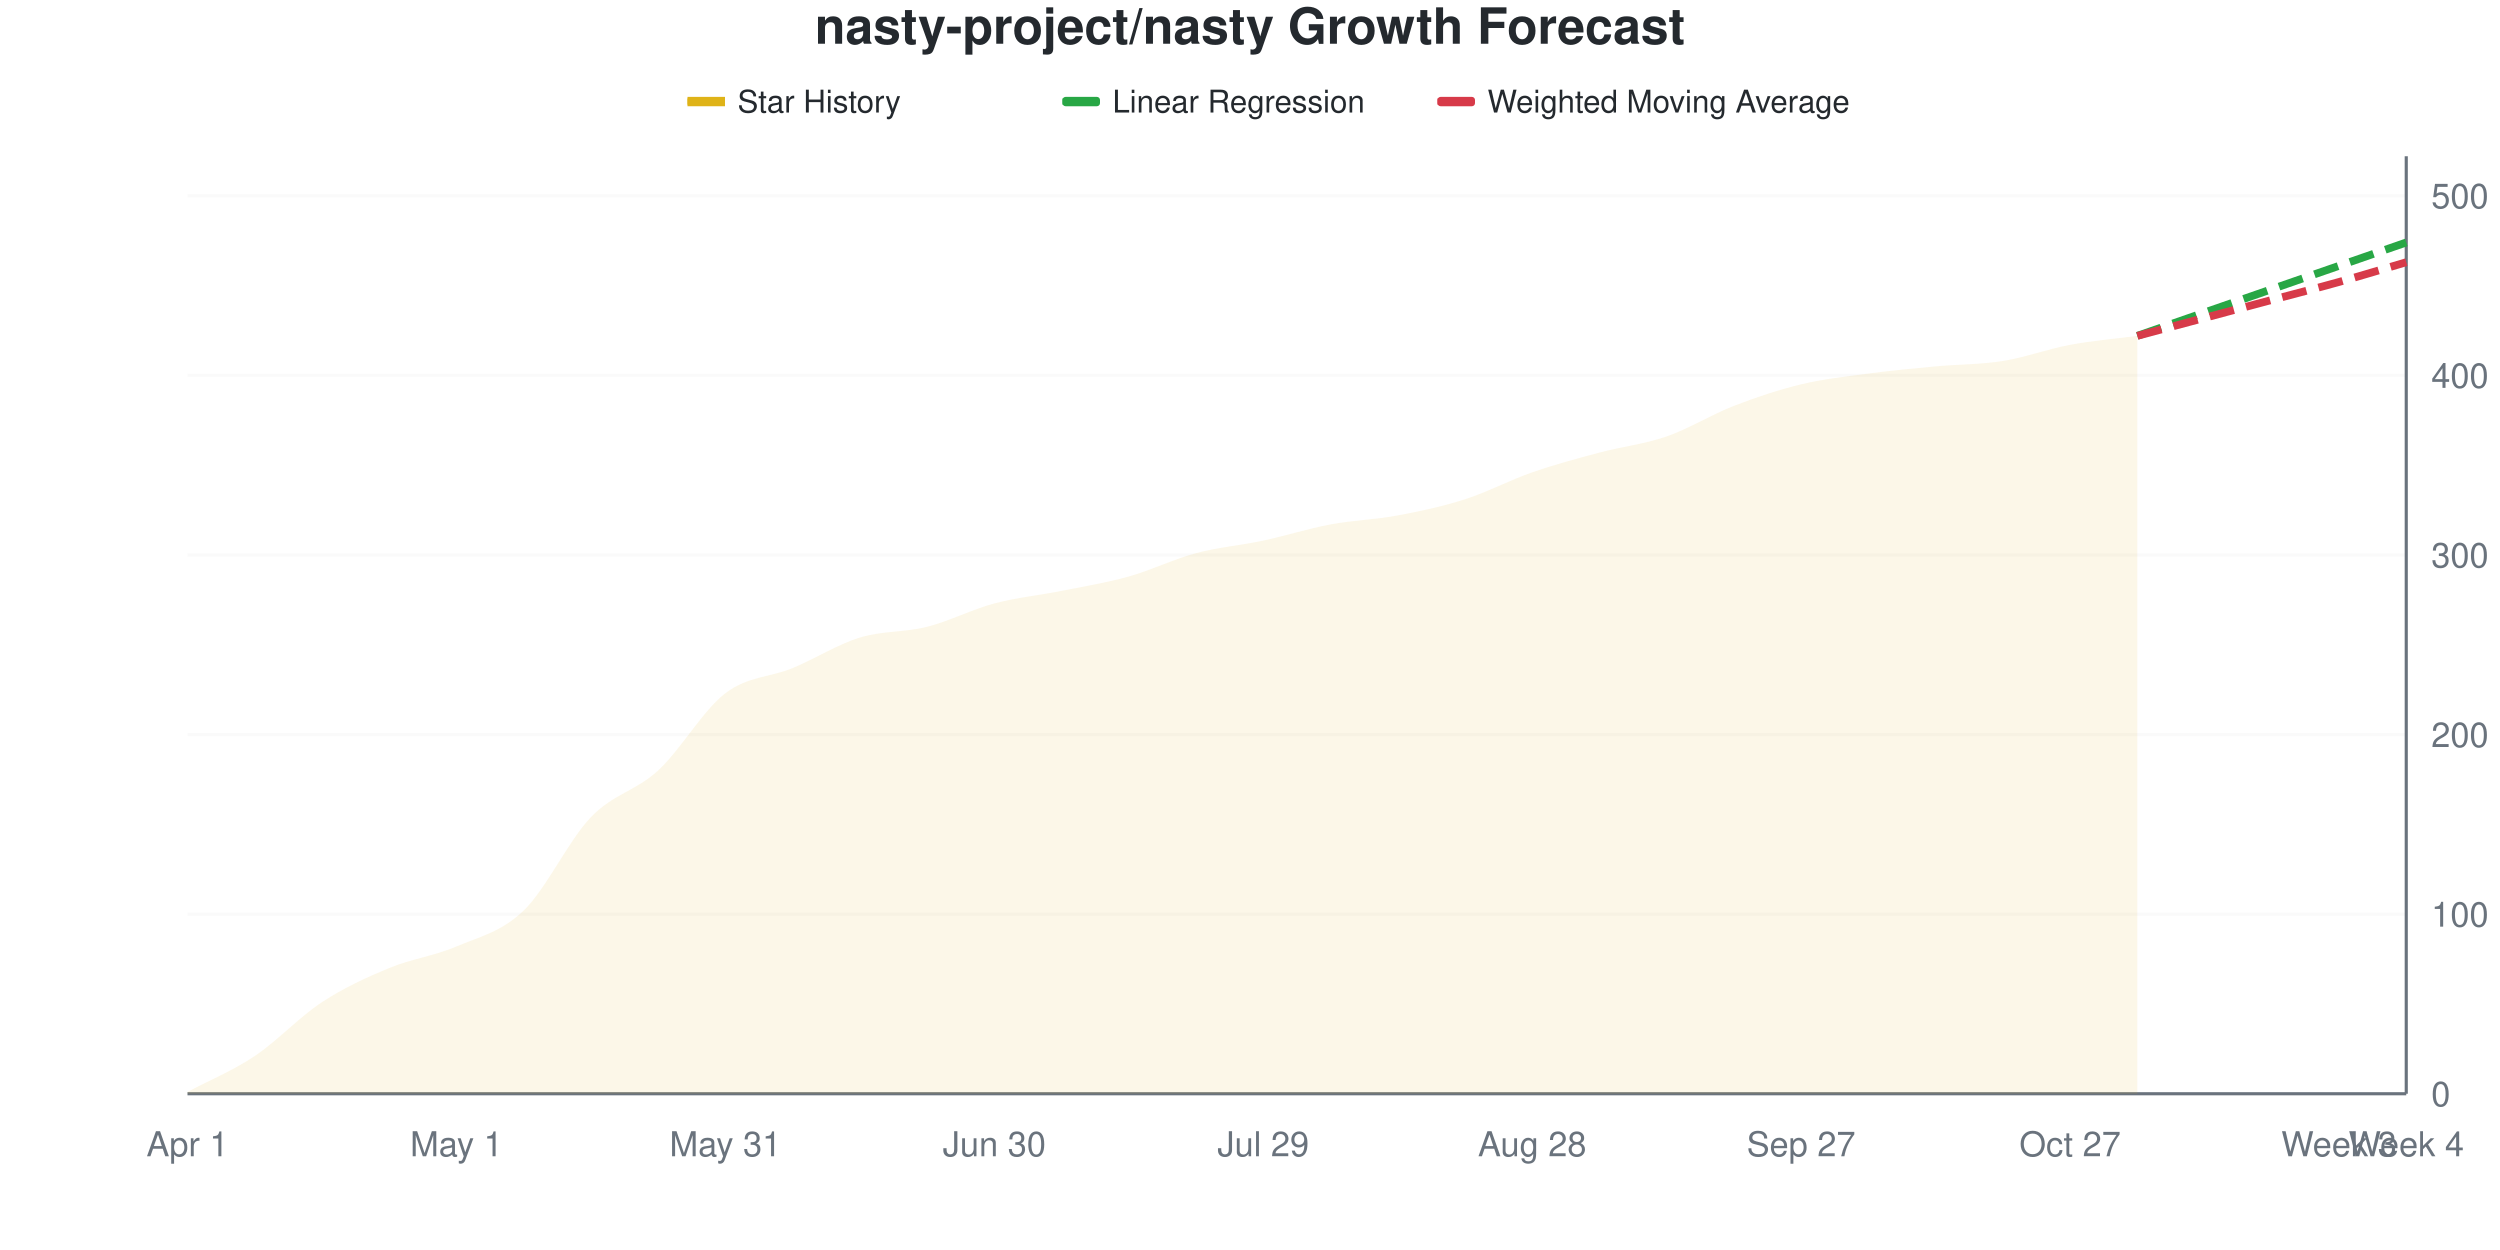
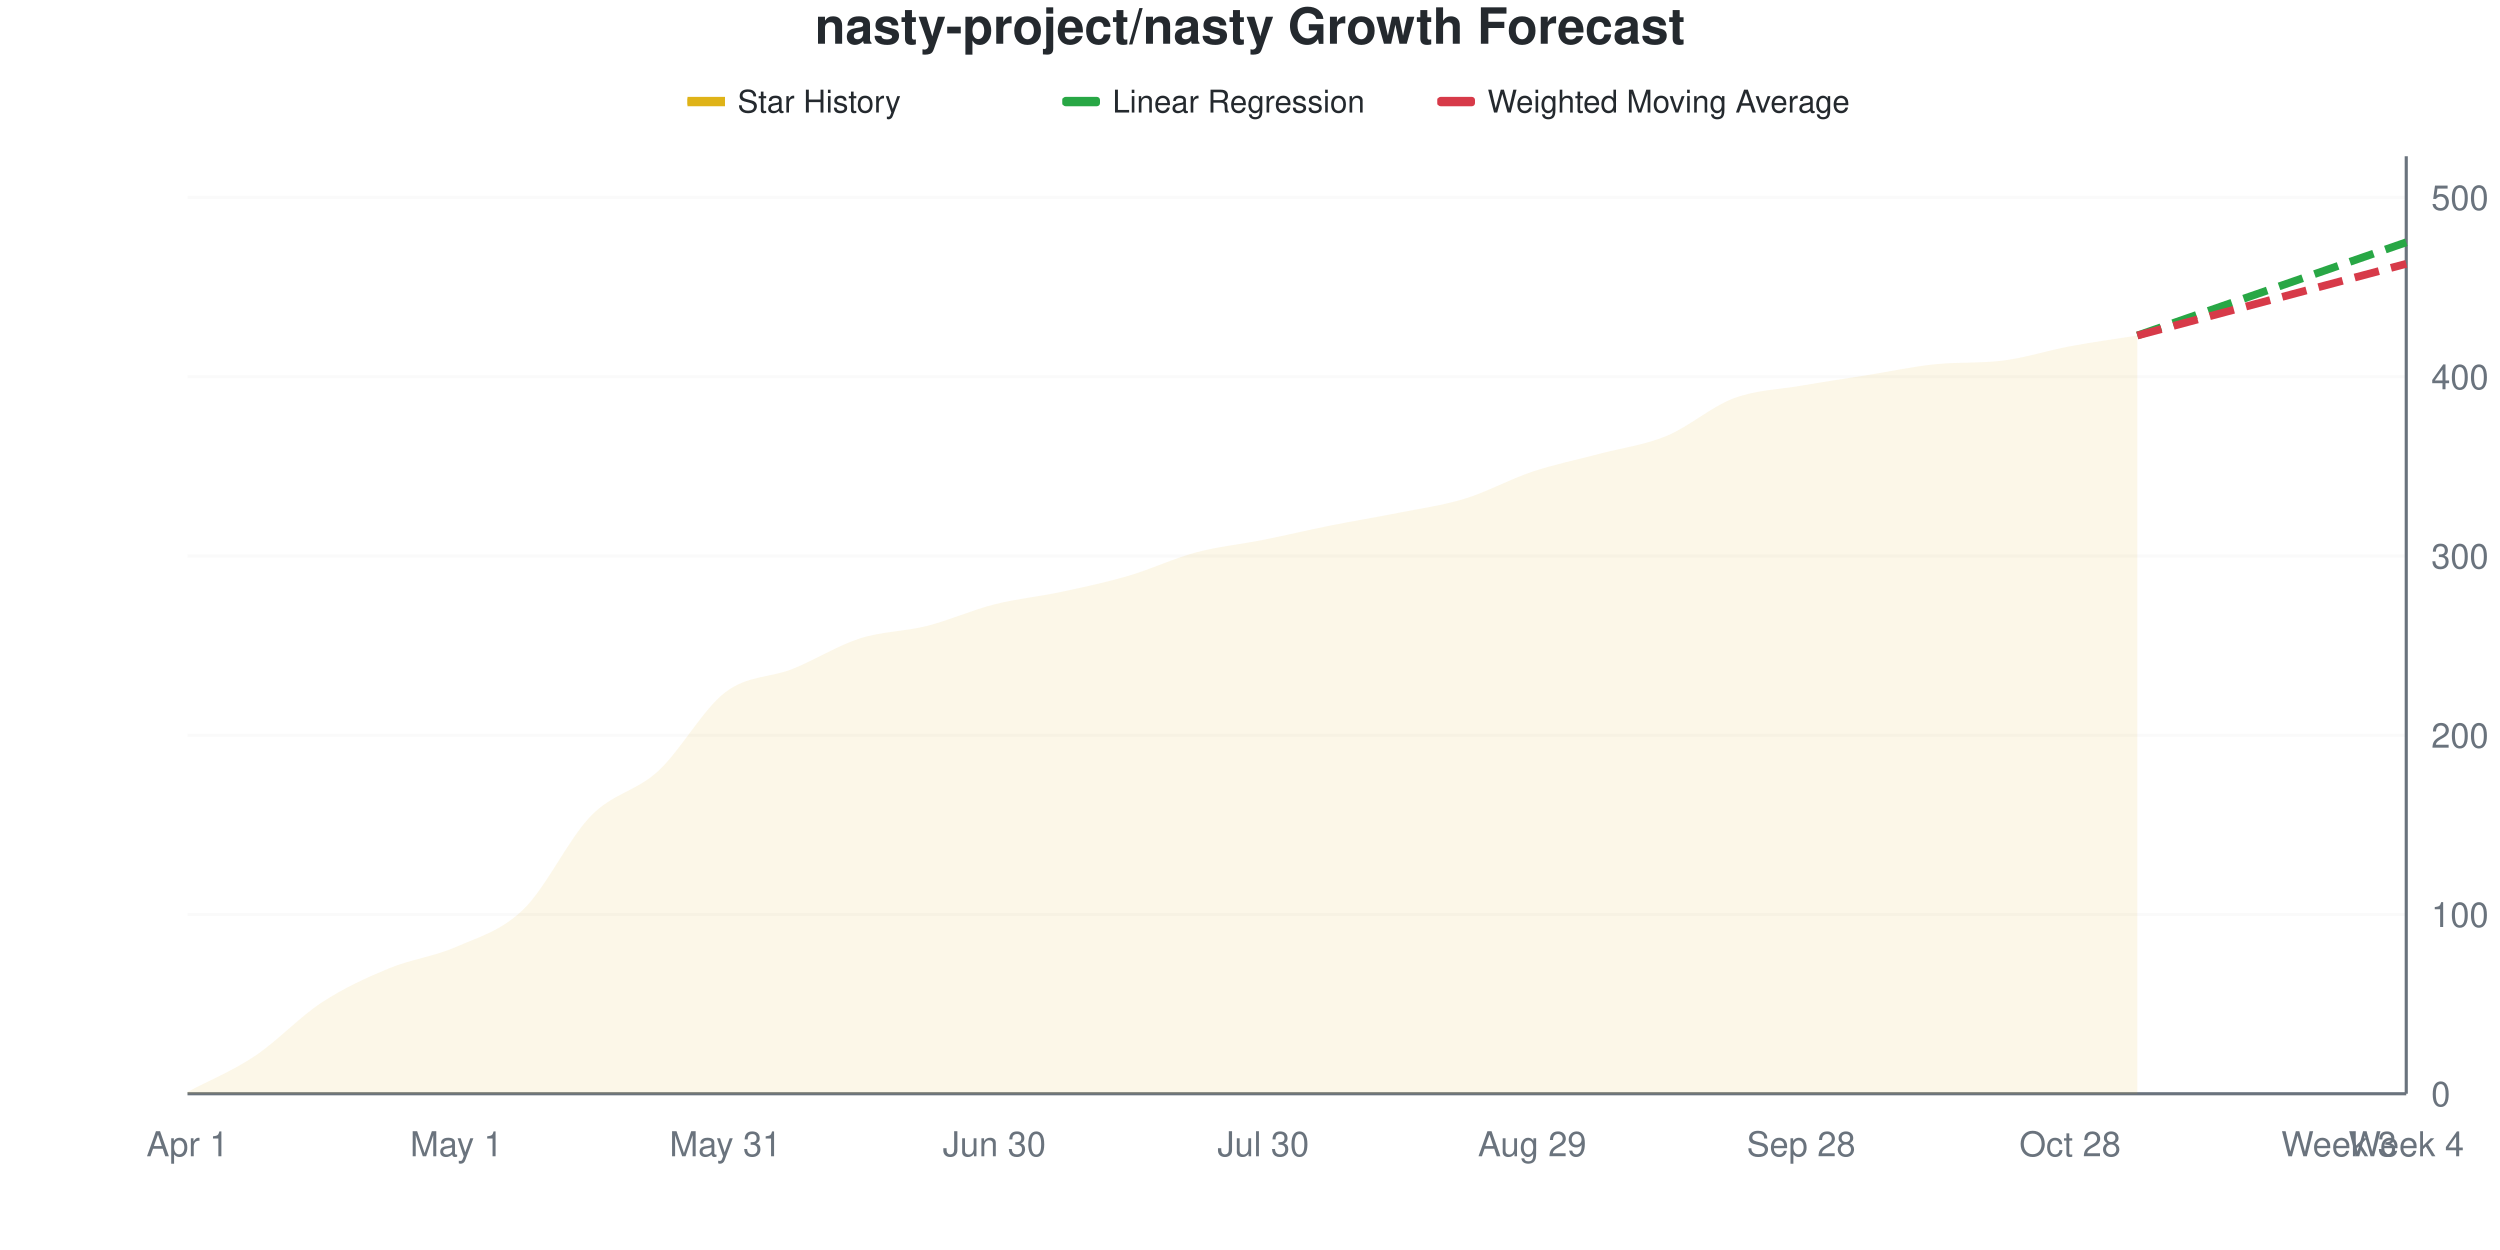
<svg xmlns="http://www.w3.org/2000/svg" viewBox="0 0 800 400" width="800" height="400">
  <style>
    @keyframes drawLine {
      to { stroke-dashoffset: 0; }
    }
    @keyframes fadeInPoint {
      from { opacity: 0; }
      to { opacity: 1; }
    }
    .data-line-0 {
-       stroke-dasharray: 1032;
-       stroke-dashoffset: 1032;
+       stroke-dasharray: 1033;
+       stroke-dashoffset: 1033;
      animation: drawLine 2s ease-out forwards;
    }
    .data-point {
      opacity: 0;
      animation: fadeInPoint 0.5s ease-out forwards;
    }
    .chart-bg { fill: #fff; }
    .chart-text { fill: #24292e; }
    .chart-muted { fill: #6a737d; }
    .chart-grid { stroke: #eee; }
    .chart-axis { stroke: #6a737d; }
    @media (prefers-color-scheme: dark) {
      .chart-bg { fill: #0d1117; }
      .chart-text { fill: #e6edf3; }
      .chart-muted { fill: #8b949e; }
      .chart-grid { stroke: #21262d; }
      .chart-axis { stroke: #8b949e; }
    }
  </style>
  <rect width="800" height="400" class="chart-bg" />
  <text x="400" y="14" text-anchor="middle" class="chart-text" font-size="16" font-weight="bold" font-family="-apple-system, BlinkMacSystemFont, 'Segoe UI', Helvetica, Arial, sans-serif">nasty-project/nasty Growth Forecast</text>
  <g class="legend">
    <rect x="220" y="31" width="12" height="3" fill="#dfb317" />
    <line x1="220" y1="32.5" x2="232" y2="32.5" stroke="#dfb317" stroke-width="2" />
    <text x="236" y="36" class="chart-text" font-size="10" font-family="-apple-system, BlinkMacSystemFont, 'Segoe UI', Helvetica, Arial, sans-serif">Star History</text>
    <rect x="340" y="31" width="12" height="3" fill="#28a745" rx="1" />
    <line x1="340" y1="32.5" x2="352" y2="32.5" stroke="#28a745" stroke-width="2" stroke-dasharray="4,2" />
    <text x="356" y="36" class="chart-text" font-size="10" font-family="-apple-system, BlinkMacSystemFont, 'Segoe UI', Helvetica, Arial, sans-serif">Linear Regression</text>
    <rect x="460" y="31" width="12" height="3" fill="#d73a49" rx="1" />
    <line x1="460" y1="32.5" x2="472" y2="32.5" stroke="#d73a49" stroke-width="2" stroke-dasharray="4,2" />
    <text x="476" y="36" class="chart-text" font-size="10" font-family="-apple-system, BlinkMacSystemFont, 'Segoe UI', Helvetica, Arial, sans-serif">Weighted Moving Average</text>
  </g>
  <g class="grid">
    <line x1="60" y1="350" x2="770" y2="350" class="chart-grid" stroke-opacity="0.3" />
    <text x="778" y="354" text-anchor="start" class="chart-muted" font-size="11" font-family="-apple-system, BlinkMacSystemFont, 'Segoe UI', Helvetica, Arial, sans-serif">0</text>
-     <line x1="60" y1="292.529" x2="770" y2="292.529" class="chart-grid" stroke-opacity="0.3" />
-     <text x="778" y="296.529" text-anchor="start" class="chart-muted" font-size="11" font-family="-apple-system, BlinkMacSystemFont, 'Segoe UI', Helvetica, Arial, sans-serif">100</text>
-     <line x1="60" y1="235.057" x2="770" y2="235.057" class="chart-grid" stroke-opacity="0.3" />
-     <text x="778" y="239.057" text-anchor="start" class="chart-muted" font-size="11" font-family="-apple-system, BlinkMacSystemFont, 'Segoe UI', Helvetica, Arial, sans-serif">200</text>
-     <line x1="60" y1="177.586" x2="770" y2="177.586" class="chart-grid" stroke-opacity="0.3" />
-     <text x="778" y="181.586" text-anchor="start" class="chart-muted" font-size="11" font-family="-apple-system, BlinkMacSystemFont, 'Segoe UI', Helvetica, Arial, sans-serif">300</text>
-     <line x1="60" y1="120.115" x2="770" y2="120.115" class="chart-grid" stroke-opacity="0.3" />
-     <text x="778" y="124.115" text-anchor="start" class="chart-muted" font-size="11" font-family="-apple-system, BlinkMacSystemFont, 'Segoe UI', Helvetica, Arial, sans-serif">400</text>
-     <line x1="60" y1="62.644" x2="770" y2="62.644" class="chart-grid" stroke-opacity="0.3" />
-     <text x="778" y="66.644" text-anchor="start" class="chart-muted" font-size="11" font-family="-apple-system, BlinkMacSystemFont, 'Segoe UI', Helvetica, Arial, sans-serif">500</text>
+     <line x1="60" y1="292.639" x2="770" y2="292.639" class="chart-grid" stroke-opacity="0.3" />
+     <text x="778" y="296.639" text-anchor="start" class="chart-muted" font-size="11" font-family="-apple-system, BlinkMacSystemFont, 'Segoe UI', Helvetica, Arial, sans-serif">100</text>
+     <line x1="60" y1="235.277" x2="770" y2="235.277" class="chart-grid" stroke-opacity="0.3" />
+     <text x="778" y="239.277" text-anchor="start" class="chart-muted" font-size="11" font-family="-apple-system, BlinkMacSystemFont, 'Segoe UI', Helvetica, Arial, sans-serif">200</text>
+     <line x1="60" y1="177.916" x2="770" y2="177.916" class="chart-grid" stroke-opacity="0.3" />
+     <text x="778" y="181.916" text-anchor="start" class="chart-muted" font-size="11" font-family="-apple-system, BlinkMacSystemFont, 'Segoe UI', Helvetica, Arial, sans-serif">300</text>
+     <line x1="60" y1="120.554" x2="770" y2="120.554" class="chart-grid" stroke-opacity="0.3" />
+     <text x="778" y="124.554" text-anchor="start" class="chart-muted" font-size="11" font-family="-apple-system, BlinkMacSystemFont, 'Segoe UI', Helvetica, Arial, sans-serif">400</text>
+     <line x1="60" y1="63.193" x2="770" y2="63.193" class="chart-grid" stroke-opacity="0.3" />
+     <text x="778" y="67.193" text-anchor="start" class="chart-muted" font-size="11" font-family="-apple-system, BlinkMacSystemFont, 'Segoe UI', Helvetica, Arial, sans-serif">500</text>
  </g>
  <g class="milestones">
    
  </g>
  <g class="x-axis">
    <text x="60" y="370" text-anchor="middle" class="chart-muted" font-size="11" font-family="-apple-system, BlinkMacSystemFont, 'Segoe UI', Helvetica, Arial, sans-serif">Apr 1</text>
    <text x="146.061" y="370" text-anchor="middle" class="chart-muted" font-size="11" font-family="-apple-system, BlinkMacSystemFont, 'Segoe UI', Helvetica, Arial, sans-serif">May 1</text>
    <text x="232.121" y="370" text-anchor="middle" class="chart-muted" font-size="11" font-family="-apple-system, BlinkMacSystemFont, 'Segoe UI', Helvetica, Arial, sans-serif">May 31</text>
    <text x="318.182" y="370" text-anchor="middle" class="chart-muted" font-size="11" font-family="-apple-system, BlinkMacSystemFont, 'Segoe UI', Helvetica, Arial, sans-serif">Jun 30</text>
-     <text x="404.242" y="370" text-anchor="middle" class="chart-muted" font-size="11" font-family="-apple-system, BlinkMacSystemFont, 'Segoe UI', Helvetica, Arial, sans-serif">Jul 29</text>
-     <text x="490.303" y="370" text-anchor="middle" class="chart-muted" font-size="11" font-family="-apple-system, BlinkMacSystemFont, 'Segoe UI', Helvetica, Arial, sans-serif">Aug 28</text>
-     <text x="576.364" y="370" text-anchor="middle" class="chart-muted" font-size="11" font-family="-apple-system, BlinkMacSystemFont, 'Segoe UI', Helvetica, Arial, sans-serif">Sep 27</text>
-     <text x="662.424" y="370" text-anchor="middle" class="chart-muted" font-size="11" font-family="-apple-system, BlinkMacSystemFont, 'Segoe UI', Helvetica, Arial, sans-serif">Oct 27</text>
+     <text x="404.242" y="370" text-anchor="middle" class="chart-muted" font-size="11" font-family="-apple-system, BlinkMacSystemFont, 'Segoe UI', Helvetica, Arial, sans-serif">Jul 30</text>
+     <text x="490.303" y="370" text-anchor="middle" class="chart-muted" font-size="11" font-family="-apple-system, BlinkMacSystemFont, 'Segoe UI', Helvetica, Arial, sans-serif">Aug 29</text>
+     <text x="576.364" y="370" text-anchor="middle" class="chart-muted" font-size="11" font-family="-apple-system, BlinkMacSystemFont, 'Segoe UI', Helvetica, Arial, sans-serif">Sep 28</text>
+     <text x="662.424" y="370" text-anchor="middle" class="chart-muted" font-size="11" font-family="-apple-system, BlinkMacSystemFont, 'Segoe UI', Helvetica, Arial, sans-serif">Oct 28</text>
    <text x="748.485" y="370" text-anchor="middle" class="chart-muted" font-size="11" font-family="-apple-system, BlinkMacSystemFont, 'Segoe UI', Helvetica, Arial, sans-serif">Week 3</text>
    <text x="770" y="370" text-anchor="middle" class="chart-muted" font-size="11" font-family="-apple-system, BlinkMacSystemFont, 'Segoe UI', Helvetica, Arial, sans-serif">Week 4</text>
  </g>
  <line x1="770" y1="50" x2="770" y2="350" class="chart-axis" stroke-width="1" />
  <line x1="60" y1="350" x2="770" y2="350" class="chart-axis" stroke-width="1" />
-   <path d="M60,350 L60,349.425 C67.172,345.594 74.343,342.72 81.515,337.931 C88.687,333.142 95.859,325.383 103.03,320.69 C110.202,315.996 117.374,312.739 124.545,309.77 C131.717,306.801 138.889,305.939 146.061,302.874 C153.232,299.808 160.404,298.276 167.576,291.379 C174.747,284.483 181.919,268.966 189.091,261.494 C196.263,254.023 203.434,253.161 210.606,246.552 C217.778,239.943 224.949,227.299 232.121,221.839 C239.293,216.379 246.465,216.762 253.636,213.793 C260.808,210.824 267.98,206.226 275.152,204.023 C282.323,201.82 289.495,202.395 296.667,200.575 C303.838,198.755 311.01,195.019 318.182,193.103 C325.354,191.188 332.525,190.517 339.697,189.08 C346.869,187.644 354.04,186.494 361.212,184.483 C368.384,182.471 375.556,178.927 382.727,177.011 C389.899,175.096 397.071,174.521 404.242,172.989 C411.414,171.456 418.586,169.157 425.758,167.816 C432.929,166.475 440.101,166.284 447.273,164.943 C454.444,163.602 461.616,162.069 468.788,159.77 C475.96,157.471 483.131,153.64 490.303,151.149 C497.475,148.659 504.646,146.743 511.818,144.828 C518.99,142.912 526.162,142.146 533.333,139.655 C540.505,137.165 547.677,132.663 554.848,129.885 C562.02,127.107 569.192,124.713 576.364,122.989 C583.535,121.264 590.707,120.498 597.879,119.54 C605.051,118.582 612.222,117.912 619.394,117.241 C626.566,116.571 633.737,116.667 640.909,115.517 C648.081,114.368 655.253,111.686 662.424,110.345 C669.596,109.004 676.768,108.429 683.939,107.471 L683.939,350 L60,350 Z" fill="#dfb317" fill-opacity="0.1" />
-   <path d="M60,350 L60,349.425 C67.172,345.594 74.343,342.72 81.515,337.931 C88.687,333.142 95.859,325.383 103.03,320.69 C110.202,315.996 117.374,312.739 124.545,309.77 C131.717,306.801 138.889,305.939 146.061,302.874 C153.232,299.808 160.404,298.276 167.576,291.379 C174.747,284.483 181.919,268.966 189.091,261.494 C196.263,254.023 203.434,253.161 210.606,246.552 C217.778,239.943 224.949,227.299 232.121,221.839 C239.293,216.379 246.465,216.762 253.636,213.793 C260.808,210.824 267.98,206.226 275.152,204.023 C282.323,201.82 289.495,202.395 296.667,200.575 C303.838,198.755 311.01,195.019 318.182,193.103 C325.354,191.188 332.525,190.517 339.697,189.08 C346.869,187.644 354.04,186.494 361.212,184.483 C368.384,182.471 375.556,178.927 382.727,177.011 C389.899,175.096 397.071,174.521 404.242,172.989 C411.414,171.456 418.586,169.157 425.758,167.816 C432.929,166.475 440.101,166.284 447.273,164.943 C454.444,163.602 461.616,162.069 468.788,159.77 C475.96,157.471 483.131,153.64 490.303,151.149 C497.475,148.659 504.646,146.743 511.818,144.828 C518.99,142.912 526.162,142.146 533.333,139.655 C540.505,137.165 547.677,132.663 554.848,129.885 C562.02,127.107 569.192,124.713 576.364,122.989 C583.535,121.264 590.707,120.498 597.879,119.54 C605.051,118.582 612.222,117.912 619.394,117.241 C626.566,116.571 633.737,116.667 640.909,115.517 C648.081,114.368 655.253,111.686 662.424,110.345 C669.596,109.004 676.768,108.429 683.939,107.471" fill="none" stroke="#dfb317" stroke-width="2.5" class="data-line-0" />
-   <path d="M683.939,107.471 C691.111,104.981 698.283,102.49 705.455,100 C712.626,97.51 719.798,95.019 726.97,92.529 C734.141,90.038 741.313,87.548 748.485,85.057 C755.657,82.567 762.828,80.077 770,77.586" fill="none" stroke="#28a745" stroke-width="2.5" stroke-dasharray="8,4" />
-   <path d="M683.939,107.471 C691.111,105.556 698.283,103.64 705.455,101.724 C712.626,99.808 719.798,97.893 726.97,95.977 C734.141,94.061 741.313,92.241 748.485,90.23 C755.657,88.218 762.828,86.015 770,83.908" fill="none" stroke="#d73a49" stroke-width="2.5" stroke-dasharray="8,4" />
+   <path d="M60,350 L60,349.426 C67.172,345.602 74.343,342.734 81.515,337.954 C88.687,333.174 95.859,325.43 103.03,320.746 C110.202,316.061 117.374,312.811 124.545,309.847 C131.717,306.883 138.889,306.119 146.061,302.964 C153.232,299.809 160.404,297.897 167.576,290.918 C174.747,283.939 181.919,268.451 189.091,261.09 C196.263,253.728 203.434,253.346 210.606,246.75 C217.778,240.153 224.949,226.96 232.121,221.511 C239.293,216.061 246.465,216.922 253.636,214.054 C260.808,211.185 267.98,206.597 275.152,204.302 C282.323,202.008 289.495,202.103 296.667,200.287 C303.838,198.47 311.01,195.22 318.182,193.403 C325.354,191.587 332.525,190.918 339.697,189.388 C346.869,187.859 354.04,186.329 361.212,184.226 C368.384,182.122 375.556,178.681 382.727,176.769 C389.899,174.857 397.071,174.187 404.242,172.753 C411.414,171.319 418.586,169.598 425.758,168.164 C432.929,166.73 440.101,165.583 447.273,164.149 C454.444,162.715 461.616,161.759 468.788,159.56 C475.96,157.361 483.131,153.346 490.303,150.956 C497.475,148.566 504.646,147.132 511.818,145.22 C518.99,143.308 526.162,142.447 533.333,139.484 C540.505,136.52 547.677,130.115 554.848,127.438 C562.02,124.761 569.192,124.665 576.364,123.423 C583.535,122.18 590.707,121.128 597.879,119.981 C605.051,118.834 612.222,117.256 619.394,116.539 C626.566,115.823 633.737,116.288 640.909,115.392 C648.081,114.496 655.253,112.141 662.424,110.803 C669.596,109.465 676.768,108.509 683.939,107.361 L683.939,350 L60,350 Z" fill="#dfb317" fill-opacity="0.1" />
+   <path d="M60,350 L60,349.426 C67.172,345.602 74.343,342.734 81.515,337.954 C88.687,333.174 95.859,325.43 103.03,320.746 C110.202,316.061 117.374,312.811 124.545,309.847 C131.717,306.883 138.889,306.119 146.061,302.964 C153.232,299.809 160.404,297.897 167.576,290.918 C174.747,283.939 181.919,268.451 189.091,261.09 C196.263,253.728 203.434,253.346 210.606,246.75 C217.778,240.153 224.949,226.96 232.121,221.511 C239.293,216.061 246.465,216.922 253.636,214.054 C260.808,211.185 267.98,206.597 275.152,204.302 C282.323,202.008 289.495,202.103 296.667,200.287 C303.838,198.47 311.01,195.22 318.182,193.403 C325.354,191.587 332.525,190.918 339.697,189.388 C346.869,187.859 354.04,186.329 361.212,184.226 C368.384,182.122 375.556,178.681 382.727,176.769 C389.899,174.857 397.071,174.187 404.242,172.753 C411.414,171.319 418.586,169.598 425.758,168.164 C432.929,166.73 440.101,165.583 447.273,164.149 C454.444,162.715 461.616,161.759 468.788,159.56 C475.96,157.361 483.131,153.346 490.303,150.956 C497.475,148.566 504.646,147.132 511.818,145.22 C518.99,143.308 526.162,142.447 533.333,139.484 C540.505,136.52 547.677,130.115 554.848,127.438 C562.02,124.761 569.192,124.665 576.364,123.423 C583.535,122.18 590.707,121.128 597.879,119.981 C605.051,118.834 612.222,117.256 619.394,116.539 C626.566,115.823 633.737,116.288 640.909,115.392 C648.081,114.496 655.253,112.141 662.424,110.803 C669.596,109.465 676.768,108.509 683.939,107.361" fill="none" stroke="#dfb317" stroke-width="2.5" class="data-line-0" />
+   <path d="M683.939,107.361 C691.111,104.876 698.283,102.39 705.455,99.904 C712.626,97.419 719.798,94.933 726.97,92.447 C734.141,89.962 741.313,87.476 748.485,84.99 C755.657,82.505 762.828,80.019 770,77.533" fill="none" stroke="#28a745" stroke-width="2.5" stroke-dasharray="8,4" />
+   <path d="M683.939,107.361 C691.111,105.449 698.283,103.537 705.455,101.625 C712.626,99.713 719.798,97.801 726.97,95.889 C734.141,93.977 741.313,92.065 748.485,90.153 C755.657,88.241 762.828,86.329 770,84.417" fill="none" stroke="#d73a49" stroke-width="2.5" stroke-dasharray="8,4" />
  <g class="points">
-     <circle cx="60" cy="349.425" r="4" fill="#dfb317" class="data-point" style="animation-delay: 1.50s" />
-     <circle cx="81.515" cy="337.931" r="4" fill="#dfb317" class="data-point" style="animation-delay: 1.55s" />
-     <circle cx="103.03" cy="320.69" r="4" fill="#dfb317" class="data-point" style="animation-delay: 1.60s" />
-     <circle cx="124.545" cy="309.77" r="4" fill="#dfb317" class="data-point" style="animation-delay: 1.65s" />
-     <circle cx="146.061" cy="302.874" r="4" fill="#dfb317" class="data-point" style="animation-delay: 1.70s" />
-     <circle cx="167.576" cy="291.379" r="4" fill="#dfb317" class="data-point" style="animation-delay: 1.75s" />
-     <circle cx="189.091" cy="261.494" r="4" fill="#dfb317" class="data-point" style="animation-delay: 1.80s" />
-     <circle cx="210.606" cy="246.552" r="4" fill="#dfb317" class="data-point" style="animation-delay: 1.85s" />
-     <circle cx="232.121" cy="221.839" r="4" fill="#dfb317" class="data-point" style="animation-delay: 1.90s" />
-     <circle cx="253.636" cy="213.793" r="4" fill="#dfb317" class="data-point" style="animation-delay: 1.95s" />
-     <circle cx="275.152" cy="204.023" r="4" fill="#dfb317" class="data-point" style="animation-delay: 2.00s" />
-     <circle cx="296.667" cy="200.575" r="4" fill="#dfb317" class="data-point" style="animation-delay: 2.05s" />
-     <circle cx="318.182" cy="193.103" r="4" fill="#dfb317" class="data-point" style="animation-delay: 2.10s" />
-     <circle cx="339.697" cy="189.08" r="4" fill="#dfb317" class="data-point" style="animation-delay: 2.15s" />
-     <circle cx="361.212" cy="184.483" r="4" fill="#dfb317" class="data-point" style="animation-delay: 2.20s" />
-     <circle cx="382.727" cy="177.011" r="4" fill="#dfb317" class="data-point" style="animation-delay: 2.25s" />
-     <circle cx="404.242" cy="172.989" r="4" fill="#dfb317" class="data-point" style="animation-delay: 2.30s" />
-     <circle cx="425.758" cy="167.816" r="4" fill="#dfb317" class="data-point" style="animation-delay: 2.35s" />
-     <circle cx="447.273" cy="164.943" r="4" fill="#dfb317" class="data-point" style="animation-delay: 2.40s" />
-     <circle cx="468.788" cy="159.77" r="4" fill="#dfb317" class="data-point" style="animation-delay: 2.45s" />
-     <circle cx="490.303" cy="151.149" r="4" fill="#dfb317" class="data-point" style="animation-delay: 2.50s" />
-     <circle cx="511.818" cy="144.828" r="4" fill="#dfb317" class="data-point" style="animation-delay: 2.55s" />
-     <circle cx="533.333" cy="139.655" r="4" fill="#dfb317" class="data-point" style="animation-delay: 2.60s" />
-     <circle cx="554.848" cy="129.885" r="4" fill="#dfb317" class="data-point" style="animation-delay: 2.65s" />
-     <circle cx="576.364" cy="122.989" r="4" fill="#dfb317" class="data-point" style="animation-delay: 2.70s" />
-     <circle cx="597.879" cy="119.54" r="4" fill="#dfb317" class="data-point" style="animation-delay: 2.75s" />
-     <circle cx="619.394" cy="117.241" r="4" fill="#dfb317" class="data-point" style="animation-delay: 2.80s" />
-     <circle cx="640.909" cy="115.517" r="4" fill="#dfb317" class="data-point" style="animation-delay: 2.85s" />
-     <circle cx="662.424" cy="110.345" r="4" fill="#dfb317" class="data-point" style="animation-delay: 2.90s" />
-     <circle cx="683.939" cy="107.471" r="4" fill="#dfb317" class="data-point" style="animation-delay: 2.95s" />
+     <circle cx="60" cy="349.426" r="4" fill="#dfb317" class="data-point" style="animation-delay: 1.50s" />
+     <circle cx="81.515" cy="337.954" r="4" fill="#dfb317" class="data-point" style="animation-delay: 1.55s" />
+     <circle cx="103.03" cy="320.746" r="4" fill="#dfb317" class="data-point" style="animation-delay: 1.60s" />
+     <circle cx="124.545" cy="309.847" r="4" fill="#dfb317" class="data-point" style="animation-delay: 1.65s" />
+     <circle cx="146.061" cy="302.964" r="4" fill="#dfb317" class="data-point" style="animation-delay: 1.70s" />
+     <circle cx="167.576" cy="290.918" r="4" fill="#dfb317" class="data-point" style="animation-delay: 1.75s" />
+     <circle cx="189.091" cy="261.09" r="4" fill="#dfb317" class="data-point" style="animation-delay: 1.80s" />
+     <circle cx="210.606" cy="246.75" r="4" fill="#dfb317" class="data-point" style="animation-delay: 1.85s" />
+     <circle cx="232.121" cy="221.511" r="4" fill="#dfb317" class="data-point" style="animation-delay: 1.90s" />
+     <circle cx="253.636" cy="214.054" r="4" fill="#dfb317" class="data-point" style="animation-delay: 1.95s" />
+     <circle cx="275.152" cy="204.302" r="4" fill="#dfb317" class="data-point" style="animation-delay: 2.00s" />
+     <circle cx="296.667" cy="200.287" r="4" fill="#dfb317" class="data-point" style="animation-delay: 2.05s" />
+     <circle cx="318.182" cy="193.403" r="4" fill="#dfb317" class="data-point" style="animation-delay: 2.10s" />
+     <circle cx="339.697" cy="189.388" r="4" fill="#dfb317" class="data-point" style="animation-delay: 2.15s" />
+     <circle cx="361.212" cy="184.226" r="4" fill="#dfb317" class="data-point" style="animation-delay: 2.20s" />
+     <circle cx="382.727" cy="176.769" r="4" fill="#dfb317" class="data-point" style="animation-delay: 2.25s" />
+     <circle cx="404.242" cy="172.753" r="4" fill="#dfb317" class="data-point" style="animation-delay: 2.30s" />
+     <circle cx="425.758" cy="168.164" r="4" fill="#dfb317" class="data-point" style="animation-delay: 2.35s" />
+     <circle cx="447.273" cy="164.149" r="4" fill="#dfb317" class="data-point" style="animation-delay: 2.40s" />
+     <circle cx="468.788" cy="159.56" r="4" fill="#dfb317" class="data-point" style="animation-delay: 2.45s" />
+     <circle cx="490.303" cy="150.956" r="4" fill="#dfb317" class="data-point" style="animation-delay: 2.50s" />
+     <circle cx="511.818" cy="145.22" r="4" fill="#dfb317" class="data-point" style="animation-delay: 2.55s" />
+     <circle cx="533.333" cy="139.484" r="4" fill="#dfb317" class="data-point" style="animation-delay: 2.60s" />
+     <circle cx="554.848" cy="127.438" r="4" fill="#dfb317" class="data-point" style="animation-delay: 2.65s" />
+     <circle cx="576.364" cy="123.423" r="4" fill="#dfb317" class="data-point" style="animation-delay: 2.70s" />
+     <circle cx="597.879" cy="119.981" r="4" fill="#dfb317" class="data-point" style="animation-delay: 2.75s" />
+     <circle cx="619.394" cy="116.539" r="4" fill="#dfb317" class="data-point" style="animation-delay: 2.80s" />
+     <circle cx="640.909" cy="115.392" r="4" fill="#dfb317" class="data-point" style="animation-delay: 2.85s" />
+     <circle cx="662.424" cy="110.803" r="4" fill="#dfb317" class="data-point" style="animation-delay: 2.90s" />
+     <circle cx="683.939" cy="107.361" r="4" fill="#dfb317" class="data-point" style="animation-delay: 2.95s" />
  </g>
</svg>
